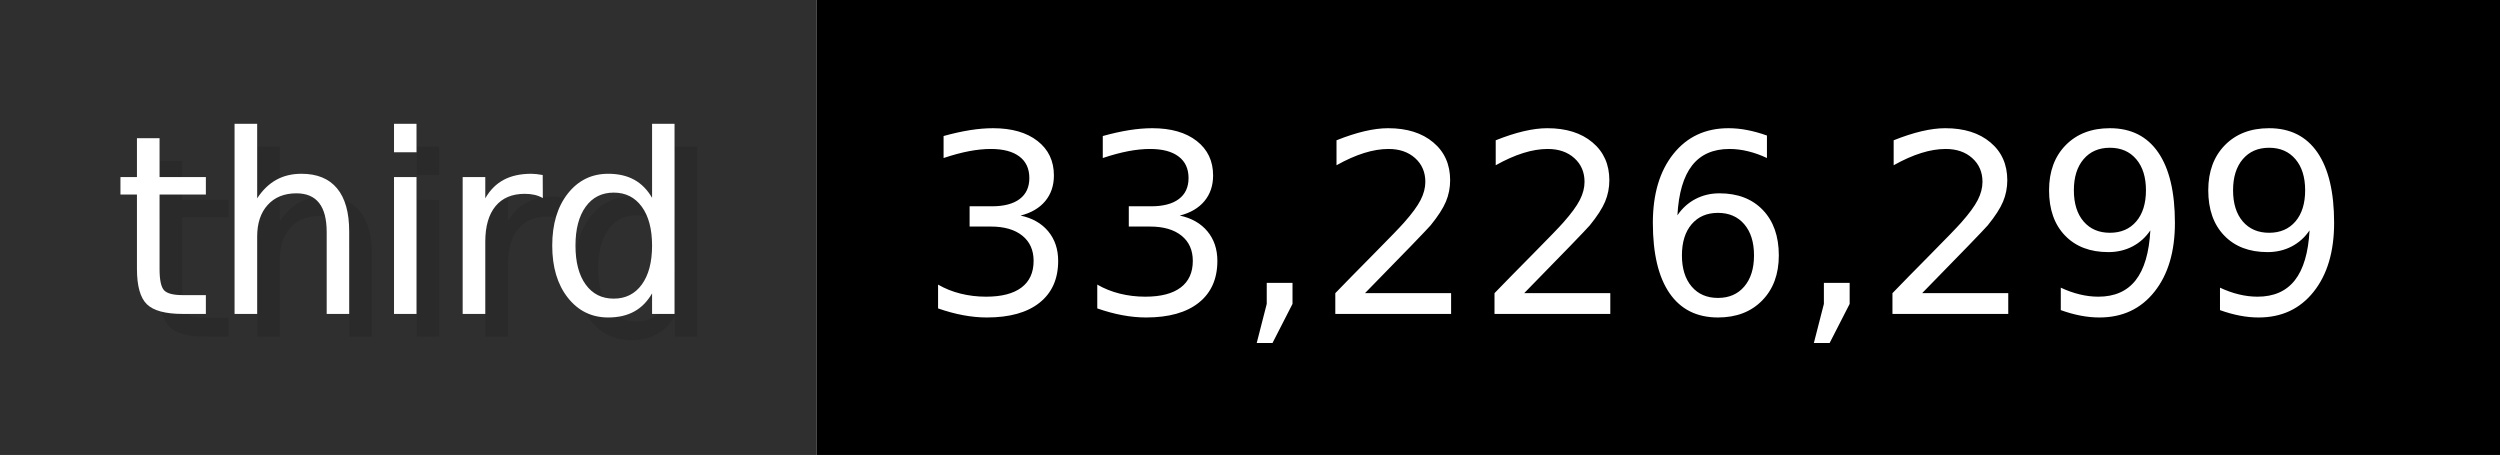
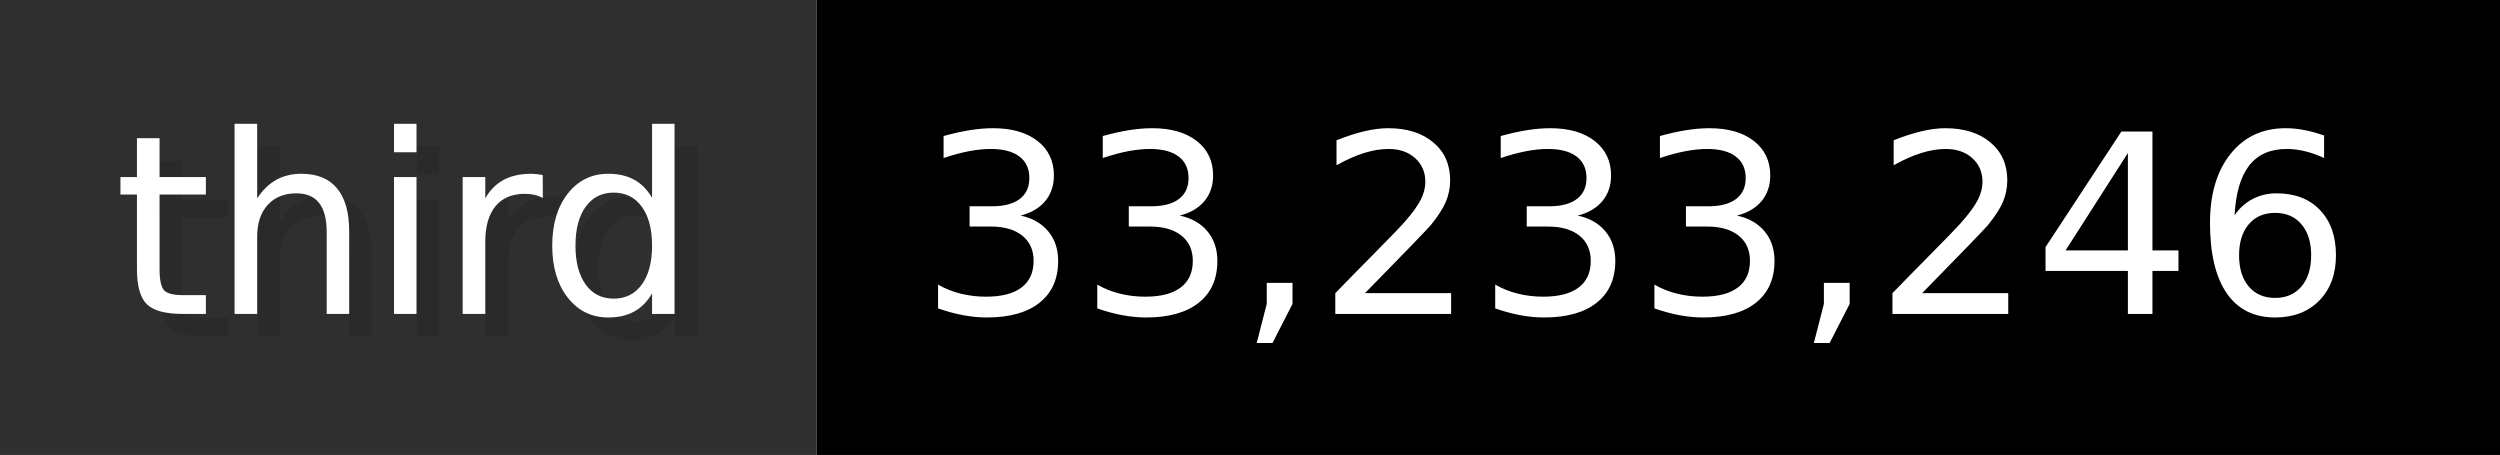
- <svg xmlns="http://www.w3.org/2000/svg" width="109.9" height="20" viewBox="0 0 1099 200" role="img" aria-label="third: 33,226,299">
+ <svg xmlns="http://www.w3.org/2000/svg" width="109.9" height="20" viewBox="0 0 1099 200" role="img" aria-label="third: 33,233,246">
  <g>
    <rect fill="#2F2F2F" width="359" height="200" />
    <rect fill="#" x="359" width="740" height="200" />
  </g>
  <g aria-hidden="true" fill="#fff" text-anchor="start" font-family="Verdana,DejaVu Sans,sans-serif" font-size="110">
    <text x="60" y="148" textLength="259" fill="#000" opacity="0.1">third</text>
    <text x="50" y="138" textLength="259">third</text>
-     <text x="414" y="148" textLength="640" fill="#000" opacity="0.1">33,226,299</text>
-     <text x="404" y="138" textLength="640">33,226,299</text>
+     <text x="414" y="148" textLength="640" fill="#000" opacity="0.1">33,233,246</text>
+     <text x="404" y="138" textLength="640">33,233,246</text>
  </g>
</svg>
